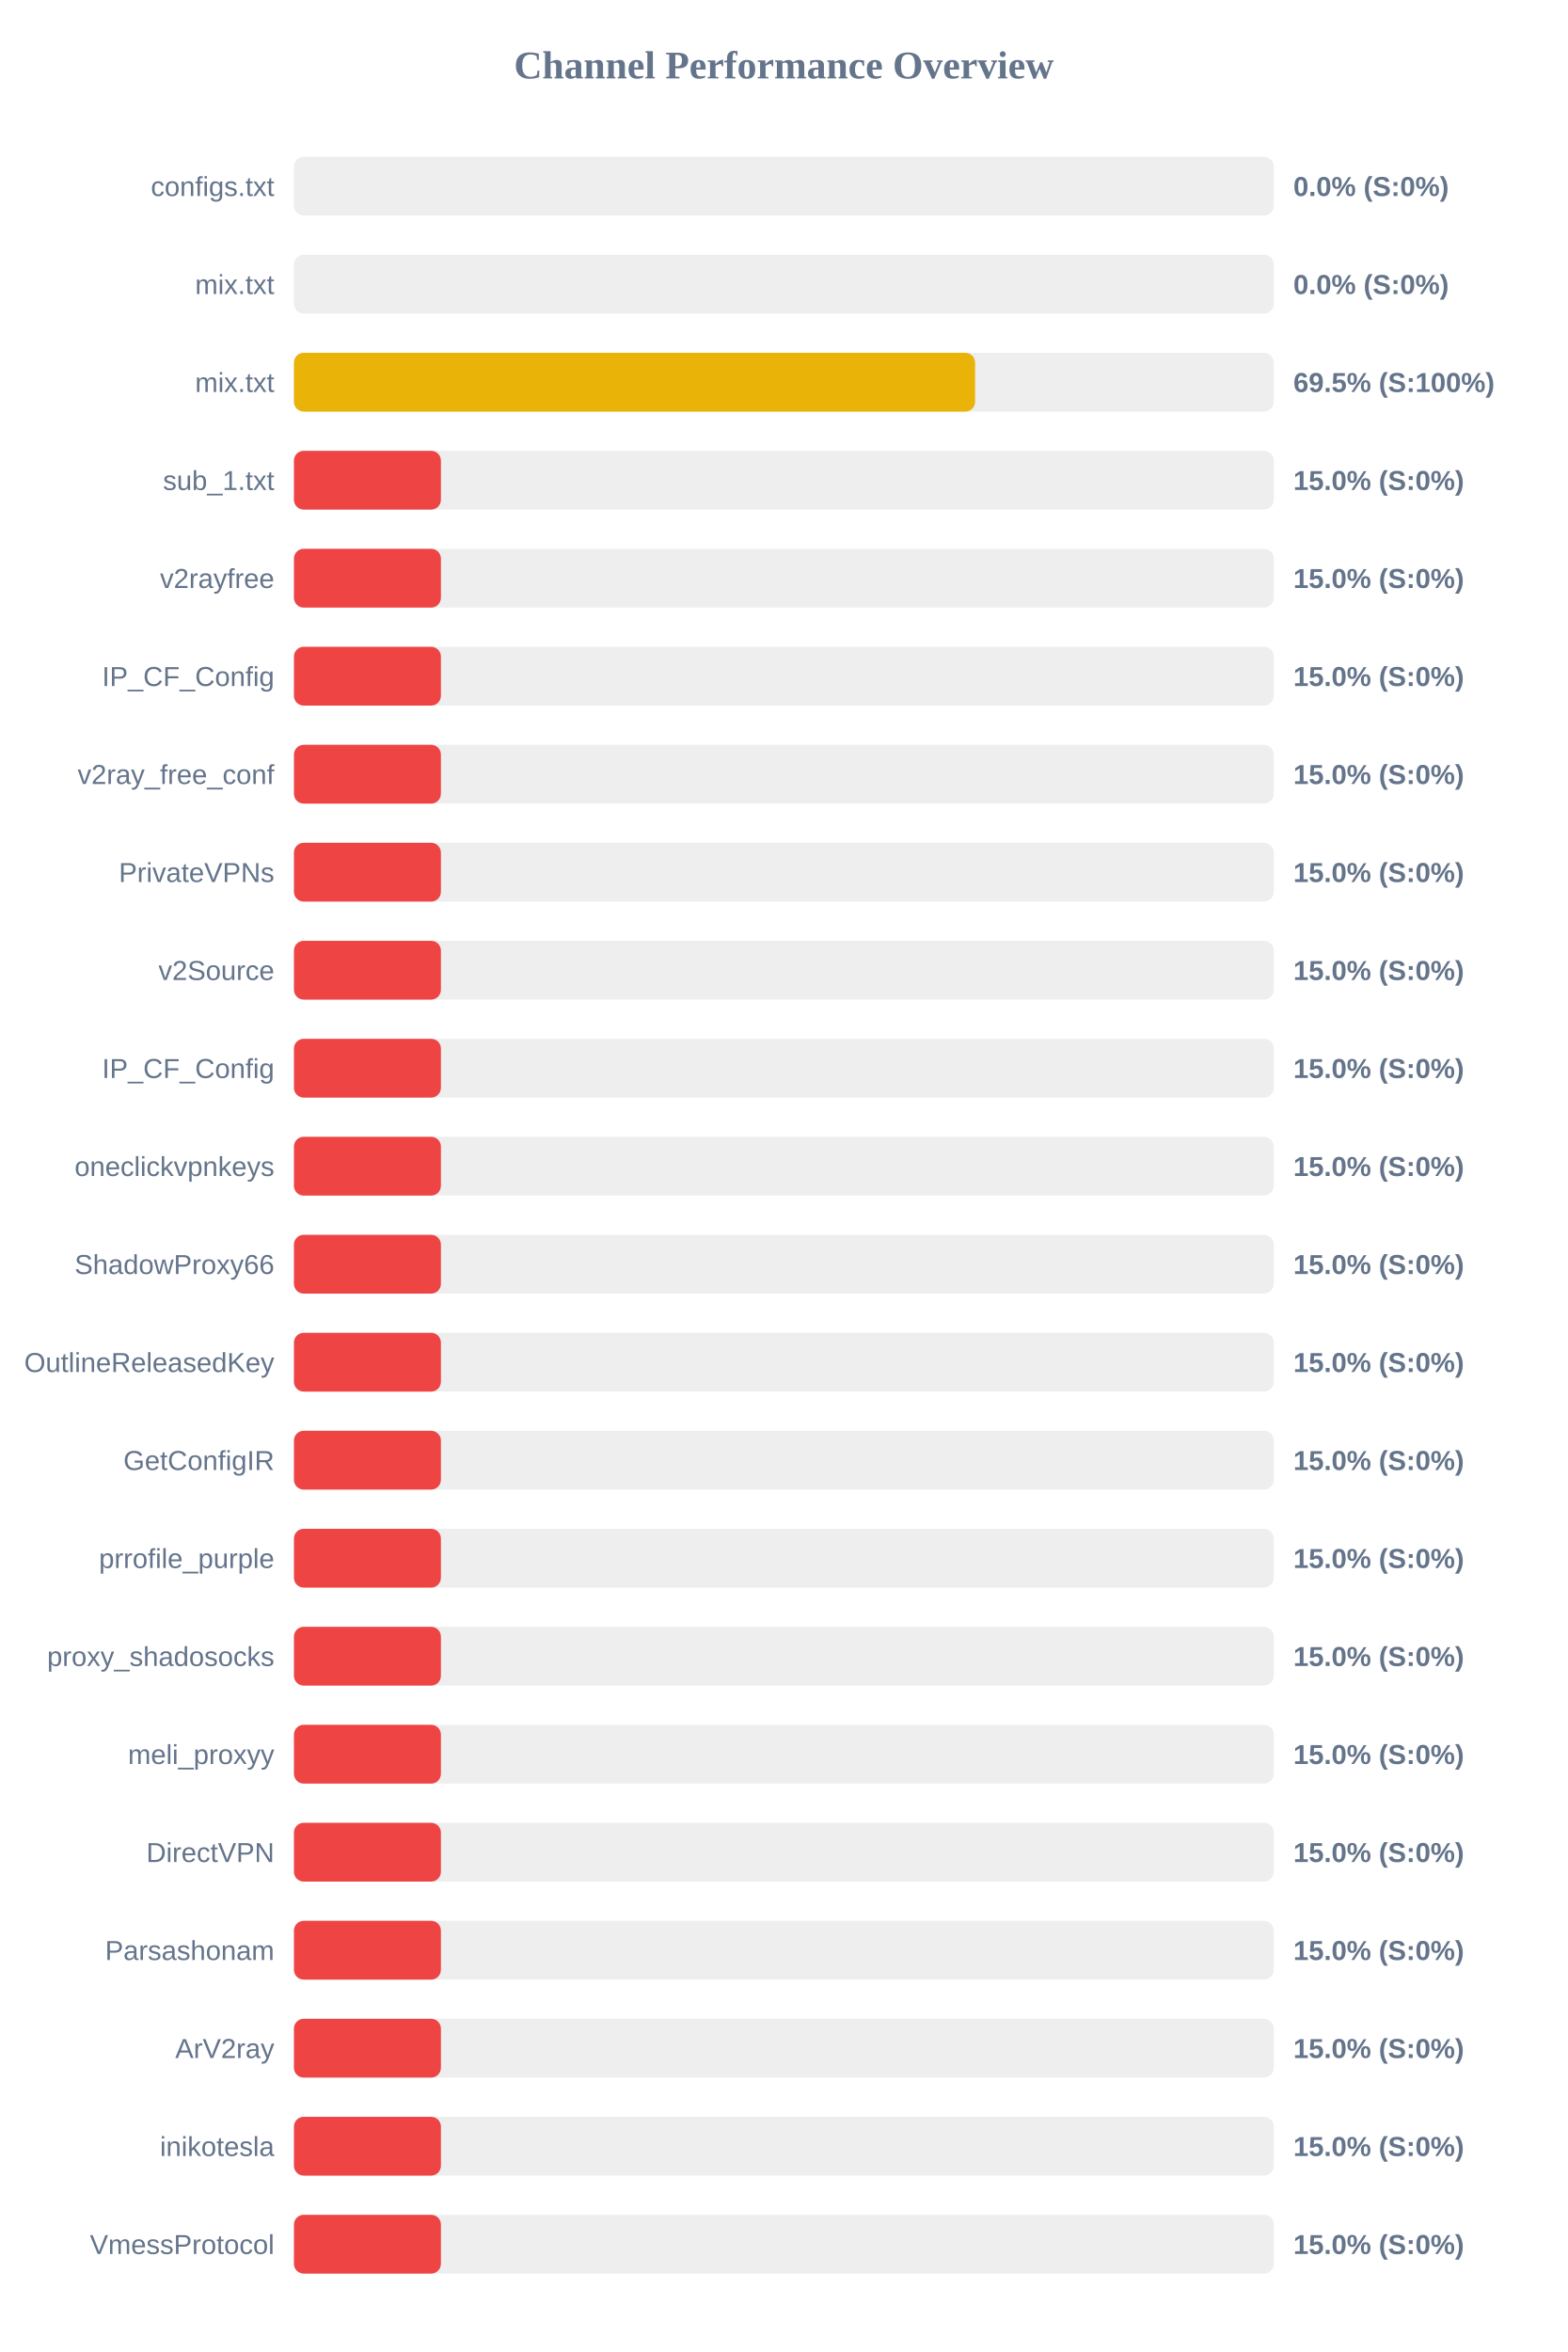
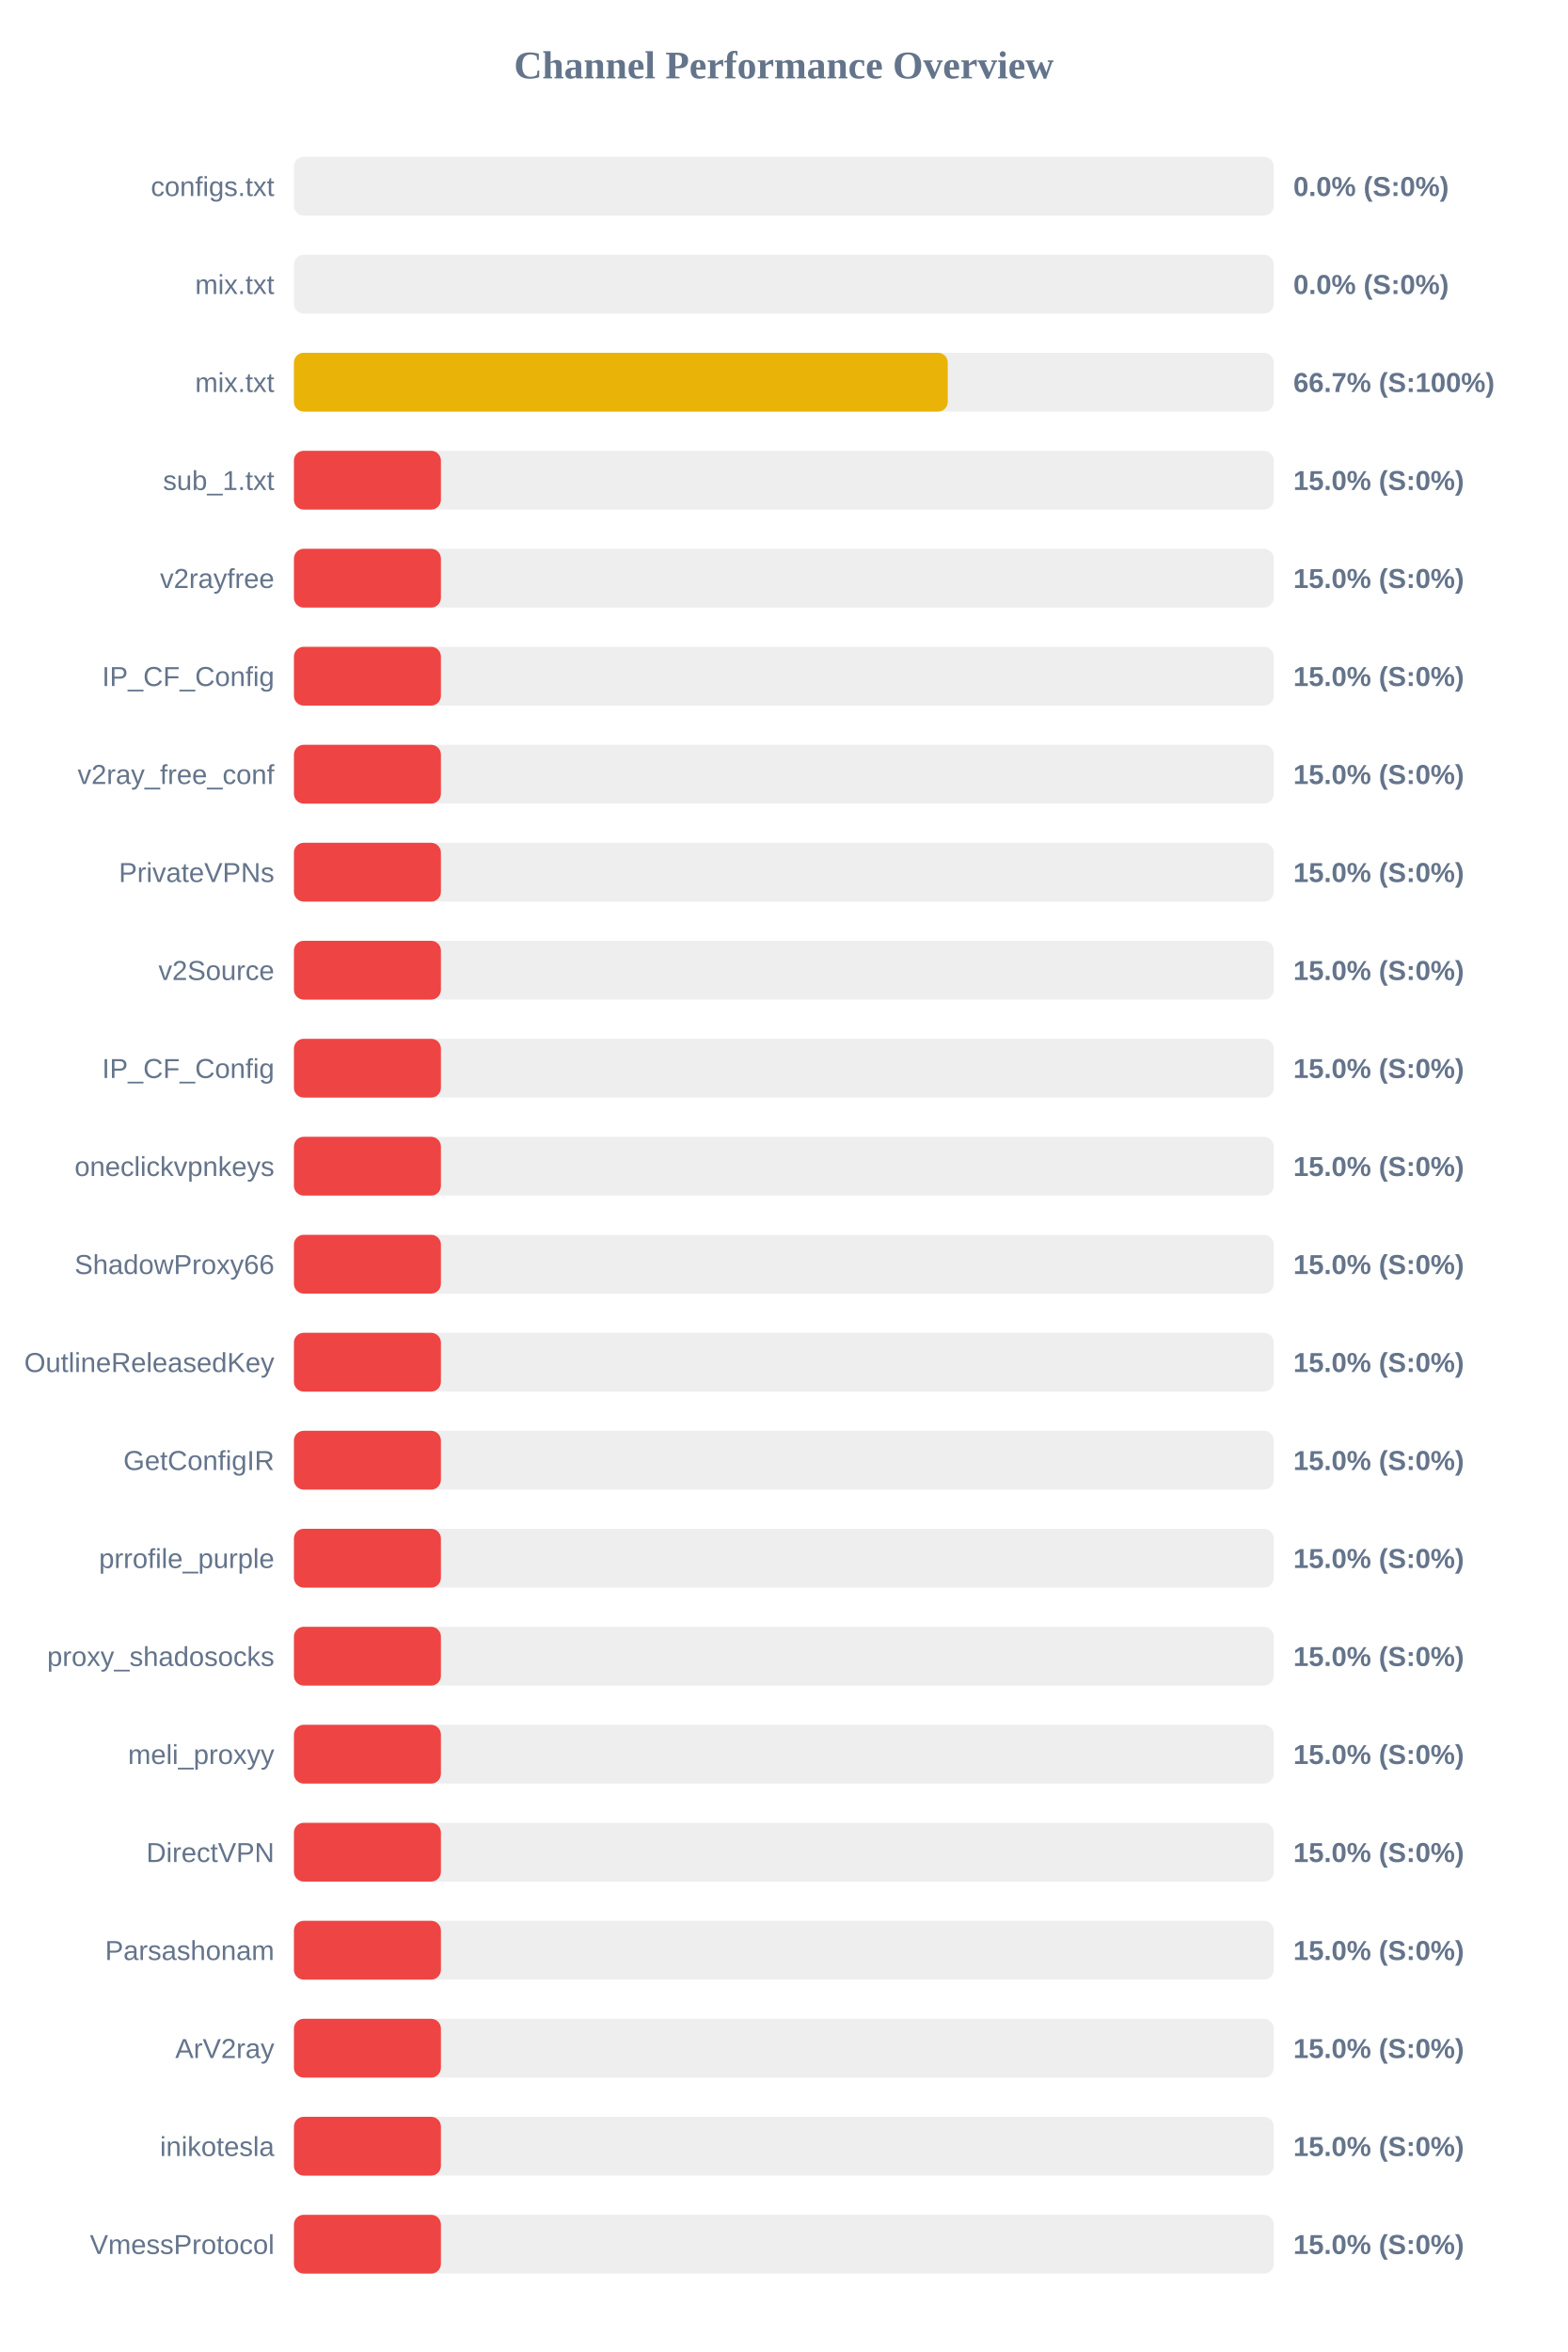
<svg xmlns="http://www.w3.org/2000/svg" width="800" height="1200" version="1.1">
  <style>
        .row { font: 14px Arial; fill: #64748b; }
        .score { font: bold 14px Arial; fill: #64748b; }
    </style>
  <text x="400" y="40" text-anchor="middle" font-size="20px" font-weight="bold" fill="#64748b">Channel Performance Overview</text>
  <rect x="150" y="80" width="500" height="30" fill="#eee" rx="5" />
  <rect x="150" y="80" width="0.0" height="30" fill="#ef4444" rx="5" />
  <text x="140" y="100" text-anchor="end" class="row">configs.txt</text>
  <text x="660" y="100" text-anchor="start" class="score">0.0% (S:0%)</text>
  <rect x="150" y="130" width="500" height="30" fill="#eee" rx="5" />
  <rect x="150" y="130" width="0.0" height="30" fill="#ef4444" rx="5" />
  <text x="140" y="150" text-anchor="end" class="row">mix.txt</text>
  <text x="660" y="150" text-anchor="start" class="score">0.0% (S:0%)</text>
  <rect x="150" y="180" width="500" height="30" fill="#eee" rx="5" />
-   <rect x="150" y="180" width="347.6" height="30" fill="#eab308" rx="5" />
+   <rect x="150" y="180" width="333.65" height="30" fill="#eab308" rx="5" />
  <text x="140" y="200" text-anchor="end" class="row">mix.txt</text>
-   <text x="660" y="200" text-anchor="start" class="score">69.5% (S:100%)</text>
+   <text x="660" y="200" text-anchor="start" class="score">66.7% (S:100%)</text>
  <rect x="150" y="230" width="500" height="30" fill="#eee" rx="5" />
  <rect x="150" y="230" width="75.0" height="30" fill="#ef4444" rx="5" />
  <text x="140" y="250" text-anchor="end" class="row">sub_1.txt</text>
  <text x="660" y="250" text-anchor="start" class="score">15.0% (S:0%)</text>
  <rect x="150" y="280" width="500" height="30" fill="#eee" rx="5" />
  <rect x="150" y="280" width="75.0" height="30" fill="#ef4444" rx="5" />
  <text x="140" y="300" text-anchor="end" class="row">v2rayfree</text>
  <text x="660" y="300" text-anchor="start" class="score">15.0% (S:0%)</text>
  <rect x="150" y="330" width="500" height="30" fill="#eee" rx="5" />
  <rect x="150" y="330" width="75.0" height="30" fill="#ef4444" rx="5" />
  <text x="140" y="350" text-anchor="end" class="row">IP_CF_Config</text>
  <text x="660" y="350" text-anchor="start" class="score">15.0% (S:0%)</text>
  <rect x="150" y="380" width="500" height="30" fill="#eee" rx="5" />
  <rect x="150" y="380" width="75.0" height="30" fill="#ef4444" rx="5" />
  <text x="140" y="400" text-anchor="end" class="row">v2ray_free_conf</text>
  <text x="660" y="400" text-anchor="start" class="score">15.0% (S:0%)</text>
  <rect x="150" y="430" width="500" height="30" fill="#eee" rx="5" />
  <rect x="150" y="430" width="75.0" height="30" fill="#ef4444" rx="5" />
  <text x="140" y="450" text-anchor="end" class="row">PrivateVPNs</text>
  <text x="660" y="450" text-anchor="start" class="score">15.0% (S:0%)</text>
  <rect x="150" y="480" width="500" height="30" fill="#eee" rx="5" />
  <rect x="150" y="480" width="75.0" height="30" fill="#ef4444" rx="5" />
  <text x="140" y="500" text-anchor="end" class="row">v2Source</text>
  <text x="660" y="500" text-anchor="start" class="score">15.0% (S:0%)</text>
  <rect x="150" y="530" width="500" height="30" fill="#eee" rx="5" />
  <rect x="150" y="530" width="75.0" height="30" fill="#ef4444" rx="5" />
  <text x="140" y="550" text-anchor="end" class="row">IP_CF_Config</text>
  <text x="660" y="550" text-anchor="start" class="score">15.0% (S:0%)</text>
  <rect x="150" y="580" width="500" height="30" fill="#eee" rx="5" />
  <rect x="150" y="580" width="75.0" height="30" fill="#ef4444" rx="5" />
  <text x="140" y="600" text-anchor="end" class="row">oneclickvpnkeys</text>
  <text x="660" y="600" text-anchor="start" class="score">15.0% (S:0%)</text>
  <rect x="150" y="630" width="500" height="30" fill="#eee" rx="5" />
  <rect x="150" y="630" width="75.0" height="30" fill="#ef4444" rx="5" />
  <text x="140" y="650" text-anchor="end" class="row">ShadowProxy66</text>
  <text x="660" y="650" text-anchor="start" class="score">15.0% (S:0%)</text>
  <rect x="150" y="680" width="500" height="30" fill="#eee" rx="5" />
  <rect x="150" y="680" width="75.0" height="30" fill="#ef4444" rx="5" />
  <text x="140" y="700" text-anchor="end" class="row">OutlineReleasedKey</text>
  <text x="660" y="700" text-anchor="start" class="score">15.0% (S:0%)</text>
  <rect x="150" y="730" width="500" height="30" fill="#eee" rx="5" />
  <rect x="150" y="730" width="75.0" height="30" fill="#ef4444" rx="5" />
  <text x="140" y="750" text-anchor="end" class="row">GetConfigIR</text>
  <text x="660" y="750" text-anchor="start" class="score">15.0% (S:0%)</text>
  <rect x="150" y="780" width="500" height="30" fill="#eee" rx="5" />
  <rect x="150" y="780" width="75.0" height="30" fill="#ef4444" rx="5" />
  <text x="140" y="800" text-anchor="end" class="row">prrofile_purple</text>
  <text x="660" y="800" text-anchor="start" class="score">15.0% (S:0%)</text>
  <rect x="150" y="830" width="500" height="30" fill="#eee" rx="5" />
  <rect x="150" y="830" width="75.0" height="30" fill="#ef4444" rx="5" />
  <text x="140" y="850" text-anchor="end" class="row">proxy_shadosocks</text>
  <text x="660" y="850" text-anchor="start" class="score">15.0% (S:0%)</text>
  <rect x="150" y="880" width="500" height="30" fill="#eee" rx="5" />
  <rect x="150" y="880" width="75.0" height="30" fill="#ef4444" rx="5" />
  <text x="140" y="900" text-anchor="end" class="row">meli_proxyy</text>
  <text x="660" y="900" text-anchor="start" class="score">15.0% (S:0%)</text>
  <rect x="150" y="930" width="500" height="30" fill="#eee" rx="5" />
  <rect x="150" y="930" width="75.0" height="30" fill="#ef4444" rx="5" />
  <text x="140" y="950" text-anchor="end" class="row">DirectVPN</text>
  <text x="660" y="950" text-anchor="start" class="score">15.0% (S:0%)</text>
  <rect x="150" y="980" width="500" height="30" fill="#eee" rx="5" />
  <rect x="150" y="980" width="75.0" height="30" fill="#ef4444" rx="5" />
  <text x="140" y="1000" text-anchor="end" class="row">Parsashonam</text>
  <text x="660" y="1000" text-anchor="start" class="score">15.0% (S:0%)</text>
  <rect x="150" y="1030" width="500" height="30" fill="#eee" rx="5" />
  <rect x="150" y="1030" width="75.0" height="30" fill="#ef4444" rx="5" />
  <text x="140" y="1050" text-anchor="end" class="row">ArV2ray</text>
  <text x="660" y="1050" text-anchor="start" class="score">15.0% (S:0%)</text>
  <rect x="150" y="1080" width="500" height="30" fill="#eee" rx="5" />
  <rect x="150" y="1080" width="75.0" height="30" fill="#ef4444" rx="5" />
  <text x="140" y="1100" text-anchor="end" class="row">inikotesla</text>
  <text x="660" y="1100" text-anchor="start" class="score">15.0% (S:0%)</text>
  <rect x="150" y="1130" width="500" height="30" fill="#eee" rx="5" />
  <rect x="150" y="1130" width="75.0" height="30" fill="#ef4444" rx="5" />
  <text x="140" y="1150" text-anchor="end" class="row">VmessProtocol</text>
  <text x="660" y="1150" text-anchor="start" class="score">15.0% (S:0%)</text>
</svg>
